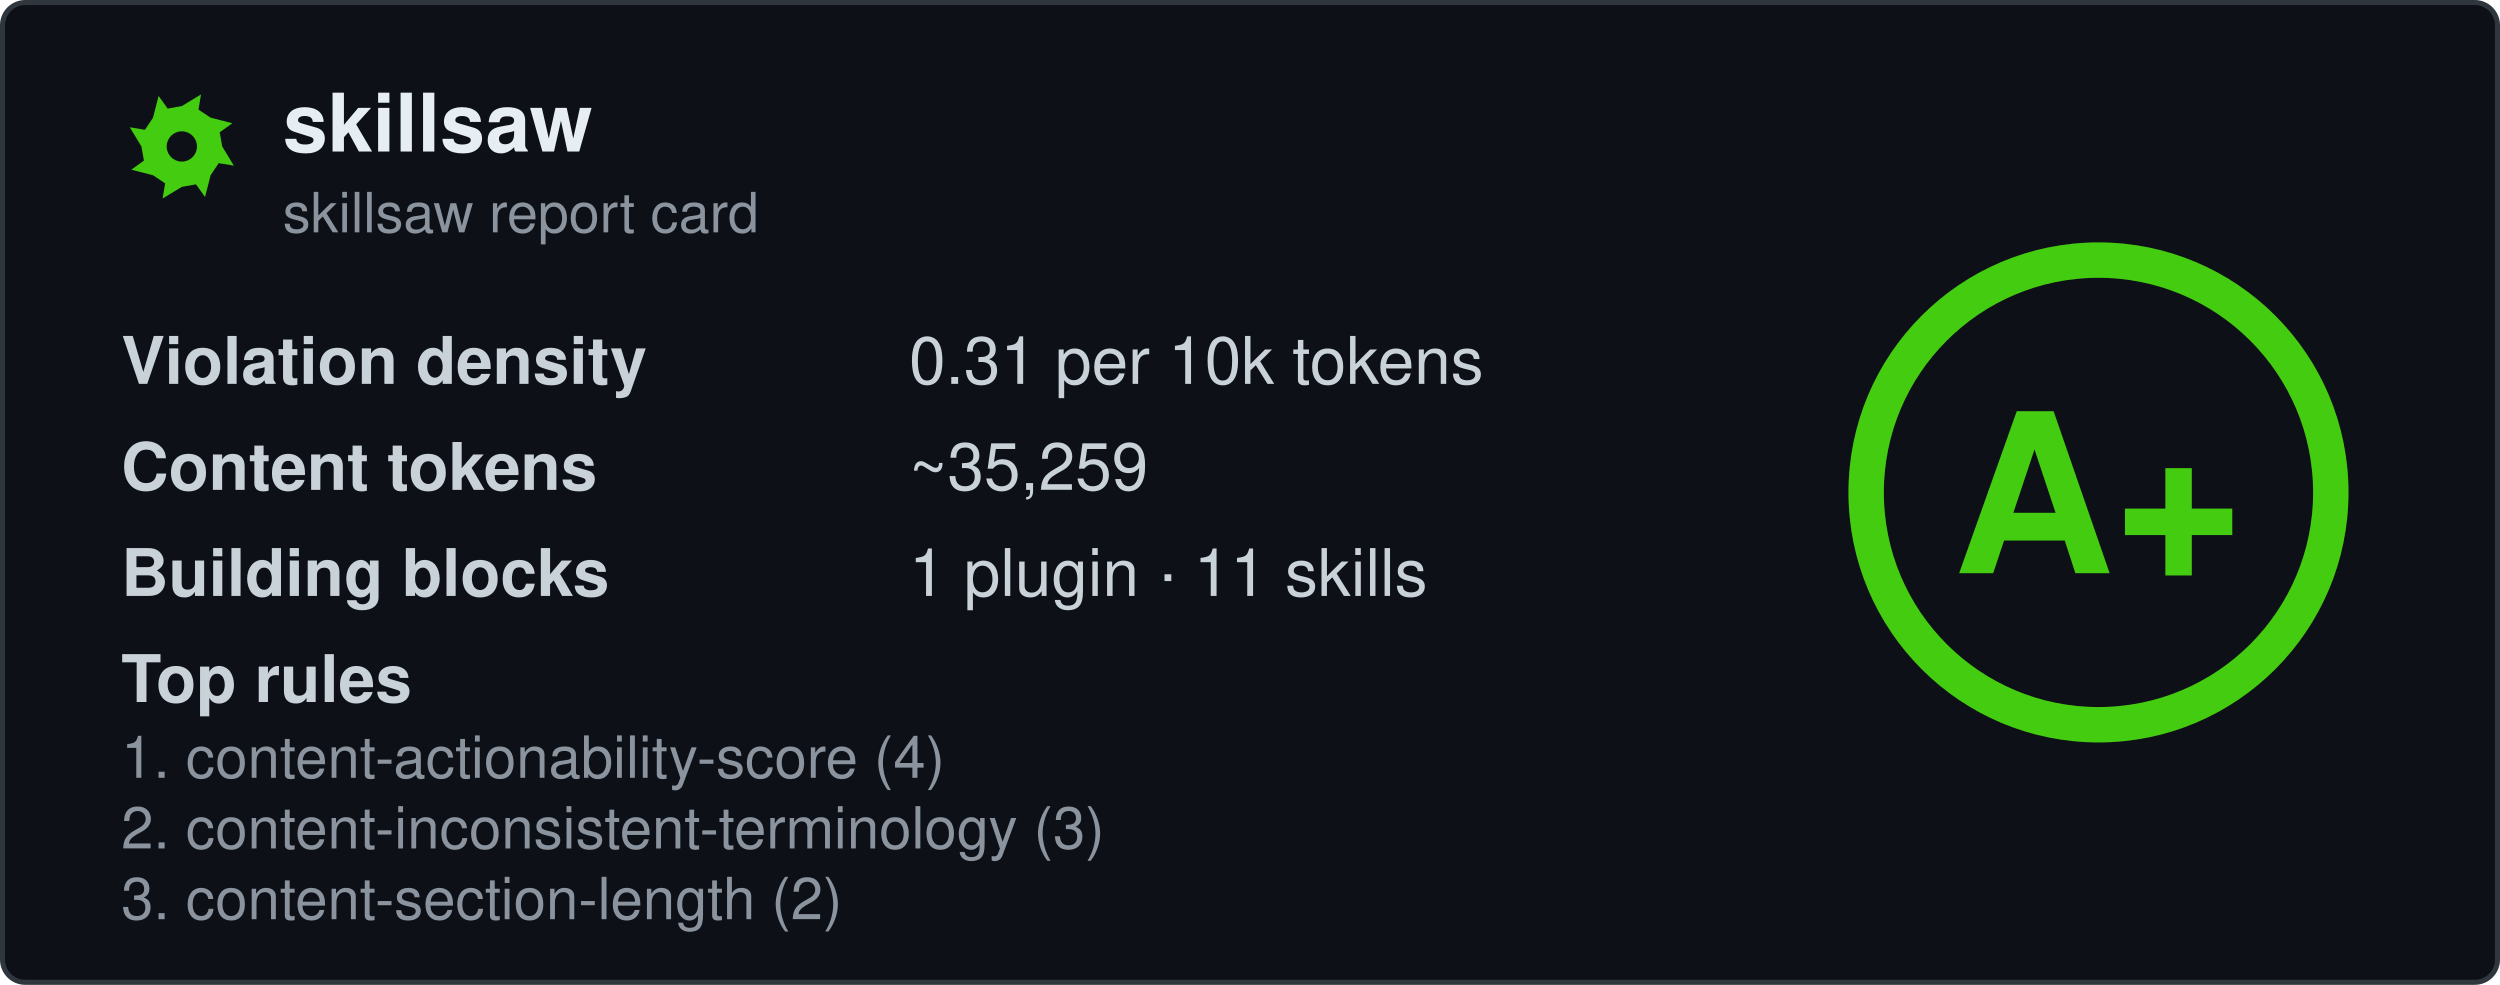
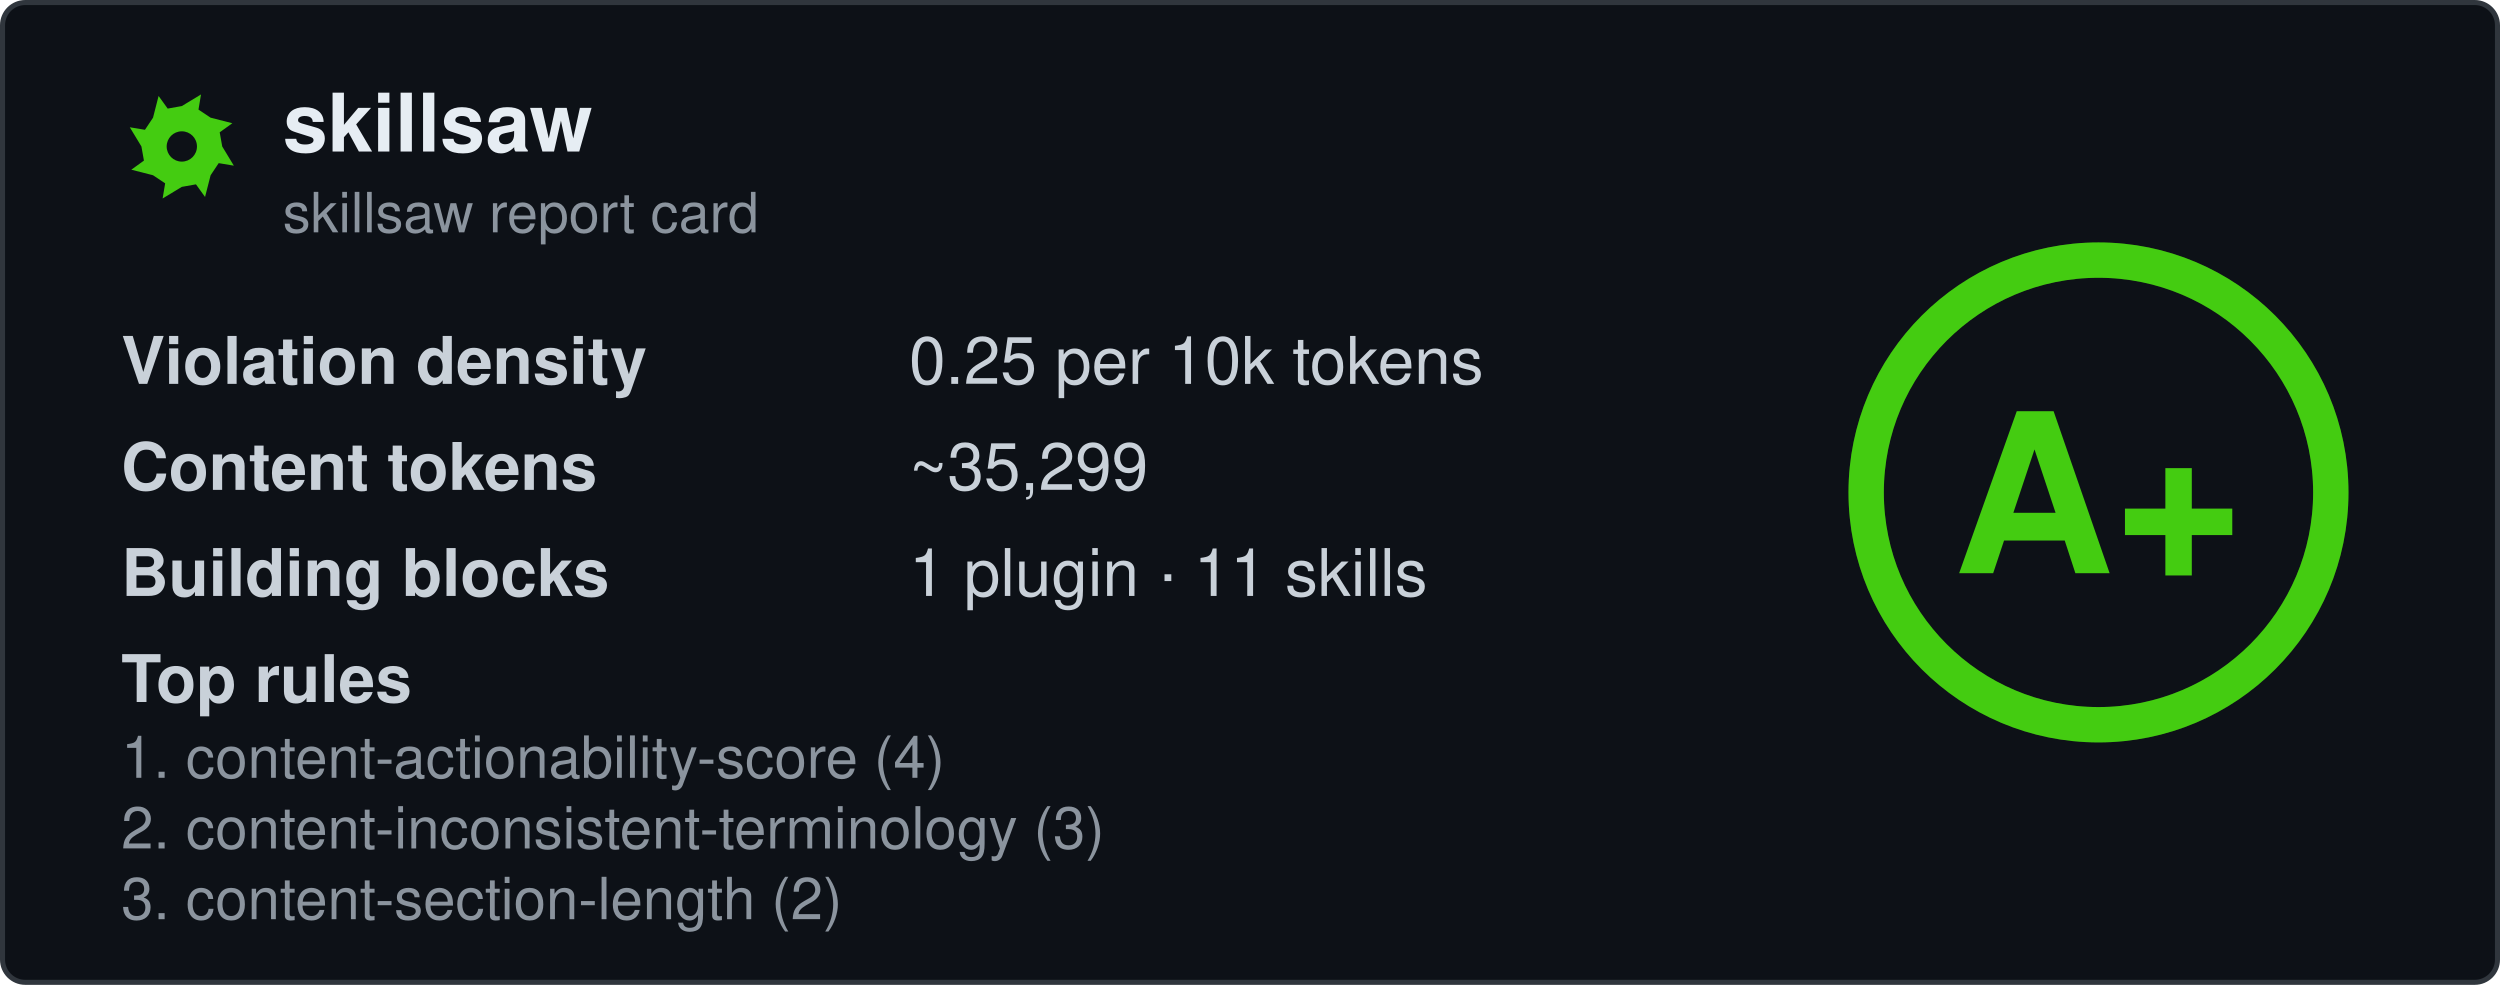
<svg xmlns="http://www.w3.org/2000/svg" width="495" height="195" viewBox="0 0 495 195" fill="none" role="img" aria-labelledby="card-title">
  <style>
    .title { font: 600 16px 'Segoe UI', Ubuntu, 'Helvetica Neue', Helvetica, Arial, sans-serif; fill: #e6edf3; }
    .subtitle { font: 400 11px 'Segoe UI', Ubuntu, 'Helvetica Neue', Helvetica, Arial, sans-serif; fill: #8b949e; }
    .label { font: 600 13px 'Segoe UI', Ubuntu, 'Helvetica Neue', Helvetica, Arial, sans-serif; fill: #c9d1d9; }
    .value { font: 400 13px 'Segoe UI', Ubuntu, 'Helvetica Neue', Helvetica, Arial, sans-serif; fill: #c9d1d9; }
    .rule { font: 400 11.5px 'Segoe UI', Ubuntu, 'Helvetica Neue', Helvetica, Arial, sans-serif; fill: #8b949e; }
    .grade-letter { font: 800 44px 'Segoe UI', Ubuntu, 'Helvetica Neue', Helvetica, Arial, sans-serif; fill: #44cc11; }
  </style>
  <rect x="0.5" y="0.5" width="494" height="194" rx="4.5" fill="#0d1117" stroke="#30363d" />
  <g transform="translate(24, 17)">
    <path fill-rule="evenodd" fill="#44cc11" d="M20.0 12.0L22.3 15.8L19.3 15.3L17.7 17.7L16.6 22.0L14.8 19.5L12.0 20.0L8.2 22.3L8.7 19.3L6.3 17.7L2.0 16.6L4.5 14.8L4.0 12.0L1.7 8.2L4.7 8.7L6.3 6.3L7.4 2.0L9.2 4.5L12.0 4.0L15.8 1.7L15.3 4.7L17.7 6.3L22.0 7.4L19.5 9.2ZM15.0 12.0A3.0 3.0 0 1 0 9.0 12.0A3.0 3.0 0 1 0 15.0 12.0Z" />
  </g>
  <text x="56" y="30" class="title" data-testid="repo-name">skillsaw</text>
  <text x="56" y="46" class="subtitle">skillsaw report card</text>
  <g data-testid="stats">
    <text x="24" y="76">
      <tspan class="label">Violation density</tspan>
      <tspan x="180" class="value">
-         <tspan data-testid="density">0.31</tspan> per 10k tokens</tspan>
+         <tspan data-testid="density">0.25</tspan> per 10k tokens</tspan>
    </text>
    <text x="24" y="97">
      <tspan class="label">Content tokens</tspan>
-       <tspan x="180" class="value">~<tspan data-testid="tokens">35,259</tspan>
+       <tspan x="180" class="value">~<tspan data-testid="tokens">35,299</tspan>
      </tspan>
    </text>
    <text x="24" y="118">
      <tspan class="label">Building blocks</tspan>
      <tspan x="180" class="value">
        <tspan data-testid="plugins">1</tspan> plugin · <tspan data-testid="skills">11</tspan> skills</tspan>
    </text>
    <text x="24" y="139" class="label">Top rules</text>
    <text x="24" y="154" class="rule" data-testid="rule-0">1. content-actionability-score (4)</text>
    <text x="24" y="168" class="rule" data-testid="rule-1">2. content-inconsistent-terminology (3)</text>
    <text x="24" y="182" class="rule" data-testid="rule-2">3. content-section-length (2)</text>
  </g>
  <g transform="translate(415.5, 97.5)">
    <circle r="46" fill="none" stroke="#44cc11" stroke-opacity="0.25" stroke-width="7" />
    <circle r="46" fill="none" stroke="#44cc11" stroke-width="7" stroke-linecap="round" transform="rotate(-90)" stroke-dasharray="289.03 289.03" />
    <text y="16" text-anchor="middle" class="grade-letter" data-testid="grade-letter">A+</text>
  </g>
</svg>
